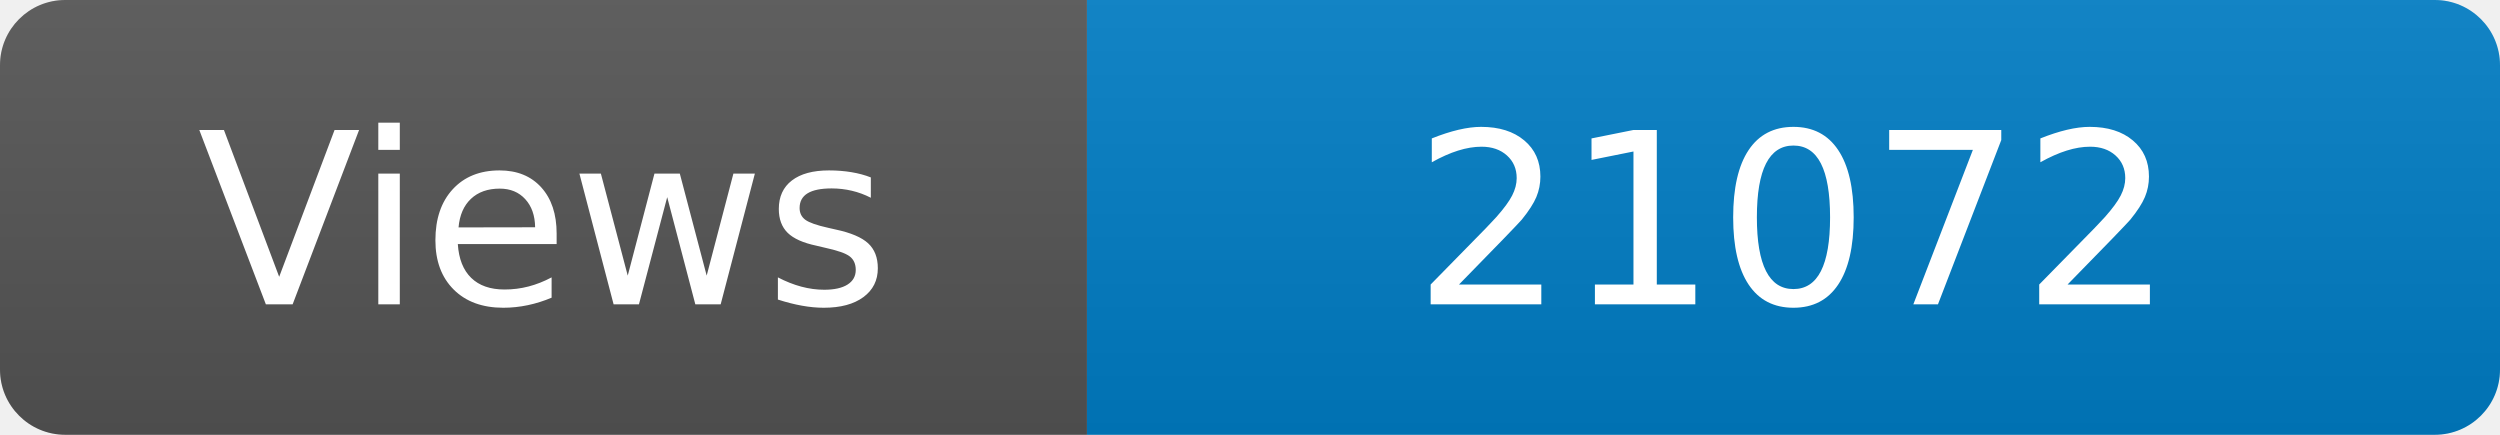
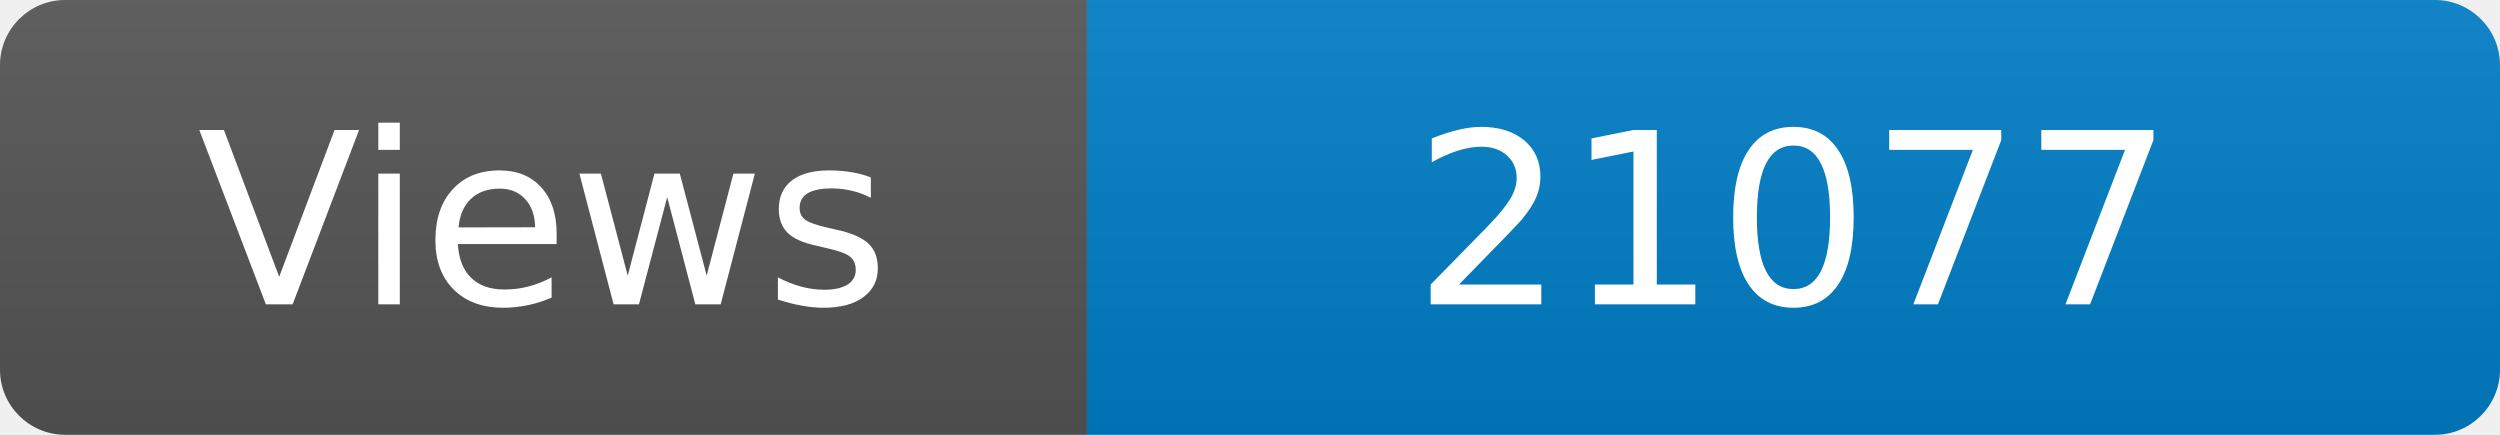
<svg xmlns="http://www.w3.org/2000/svg" width="115" height="20" role="img" aria-label="Maintained?: yes">
  <linearGradient id="s" x2="0" y2="100%">
    <stop offset="0" stop-color="#bbb" stop-opacity=".1" />
    <stop offset="1" stop-opacity=".1" />
  </linearGradient>
  <clipPath id="r">
    <rect width="115" height="20" rx="3" fill="#fff" />
  </clipPath>
  <g clip-path="url(#r)">
    <rect width="50" height="20" fill="#555" />
    <rect x="50" width="160" height="20" fill="#007ec6" />
    <rect width="115" height="20" fill="url(#s)" />
  </g>
  <g fill="#fff" text-anchor="middle" font-family="Verdana,Geneva,DejaVu Sans,sans-serif" font-size="110">
    <text x="250" y="140" transform="scale(.1)" fill="#fff">Views</text>
-     <text x="825" y="140" transform="scale(.1)" fill="#fff">21072</text>
+     <text x="825" y="140" transform="scale(.1)" fill="#fff">21077</text>
  </g>
</svg>
